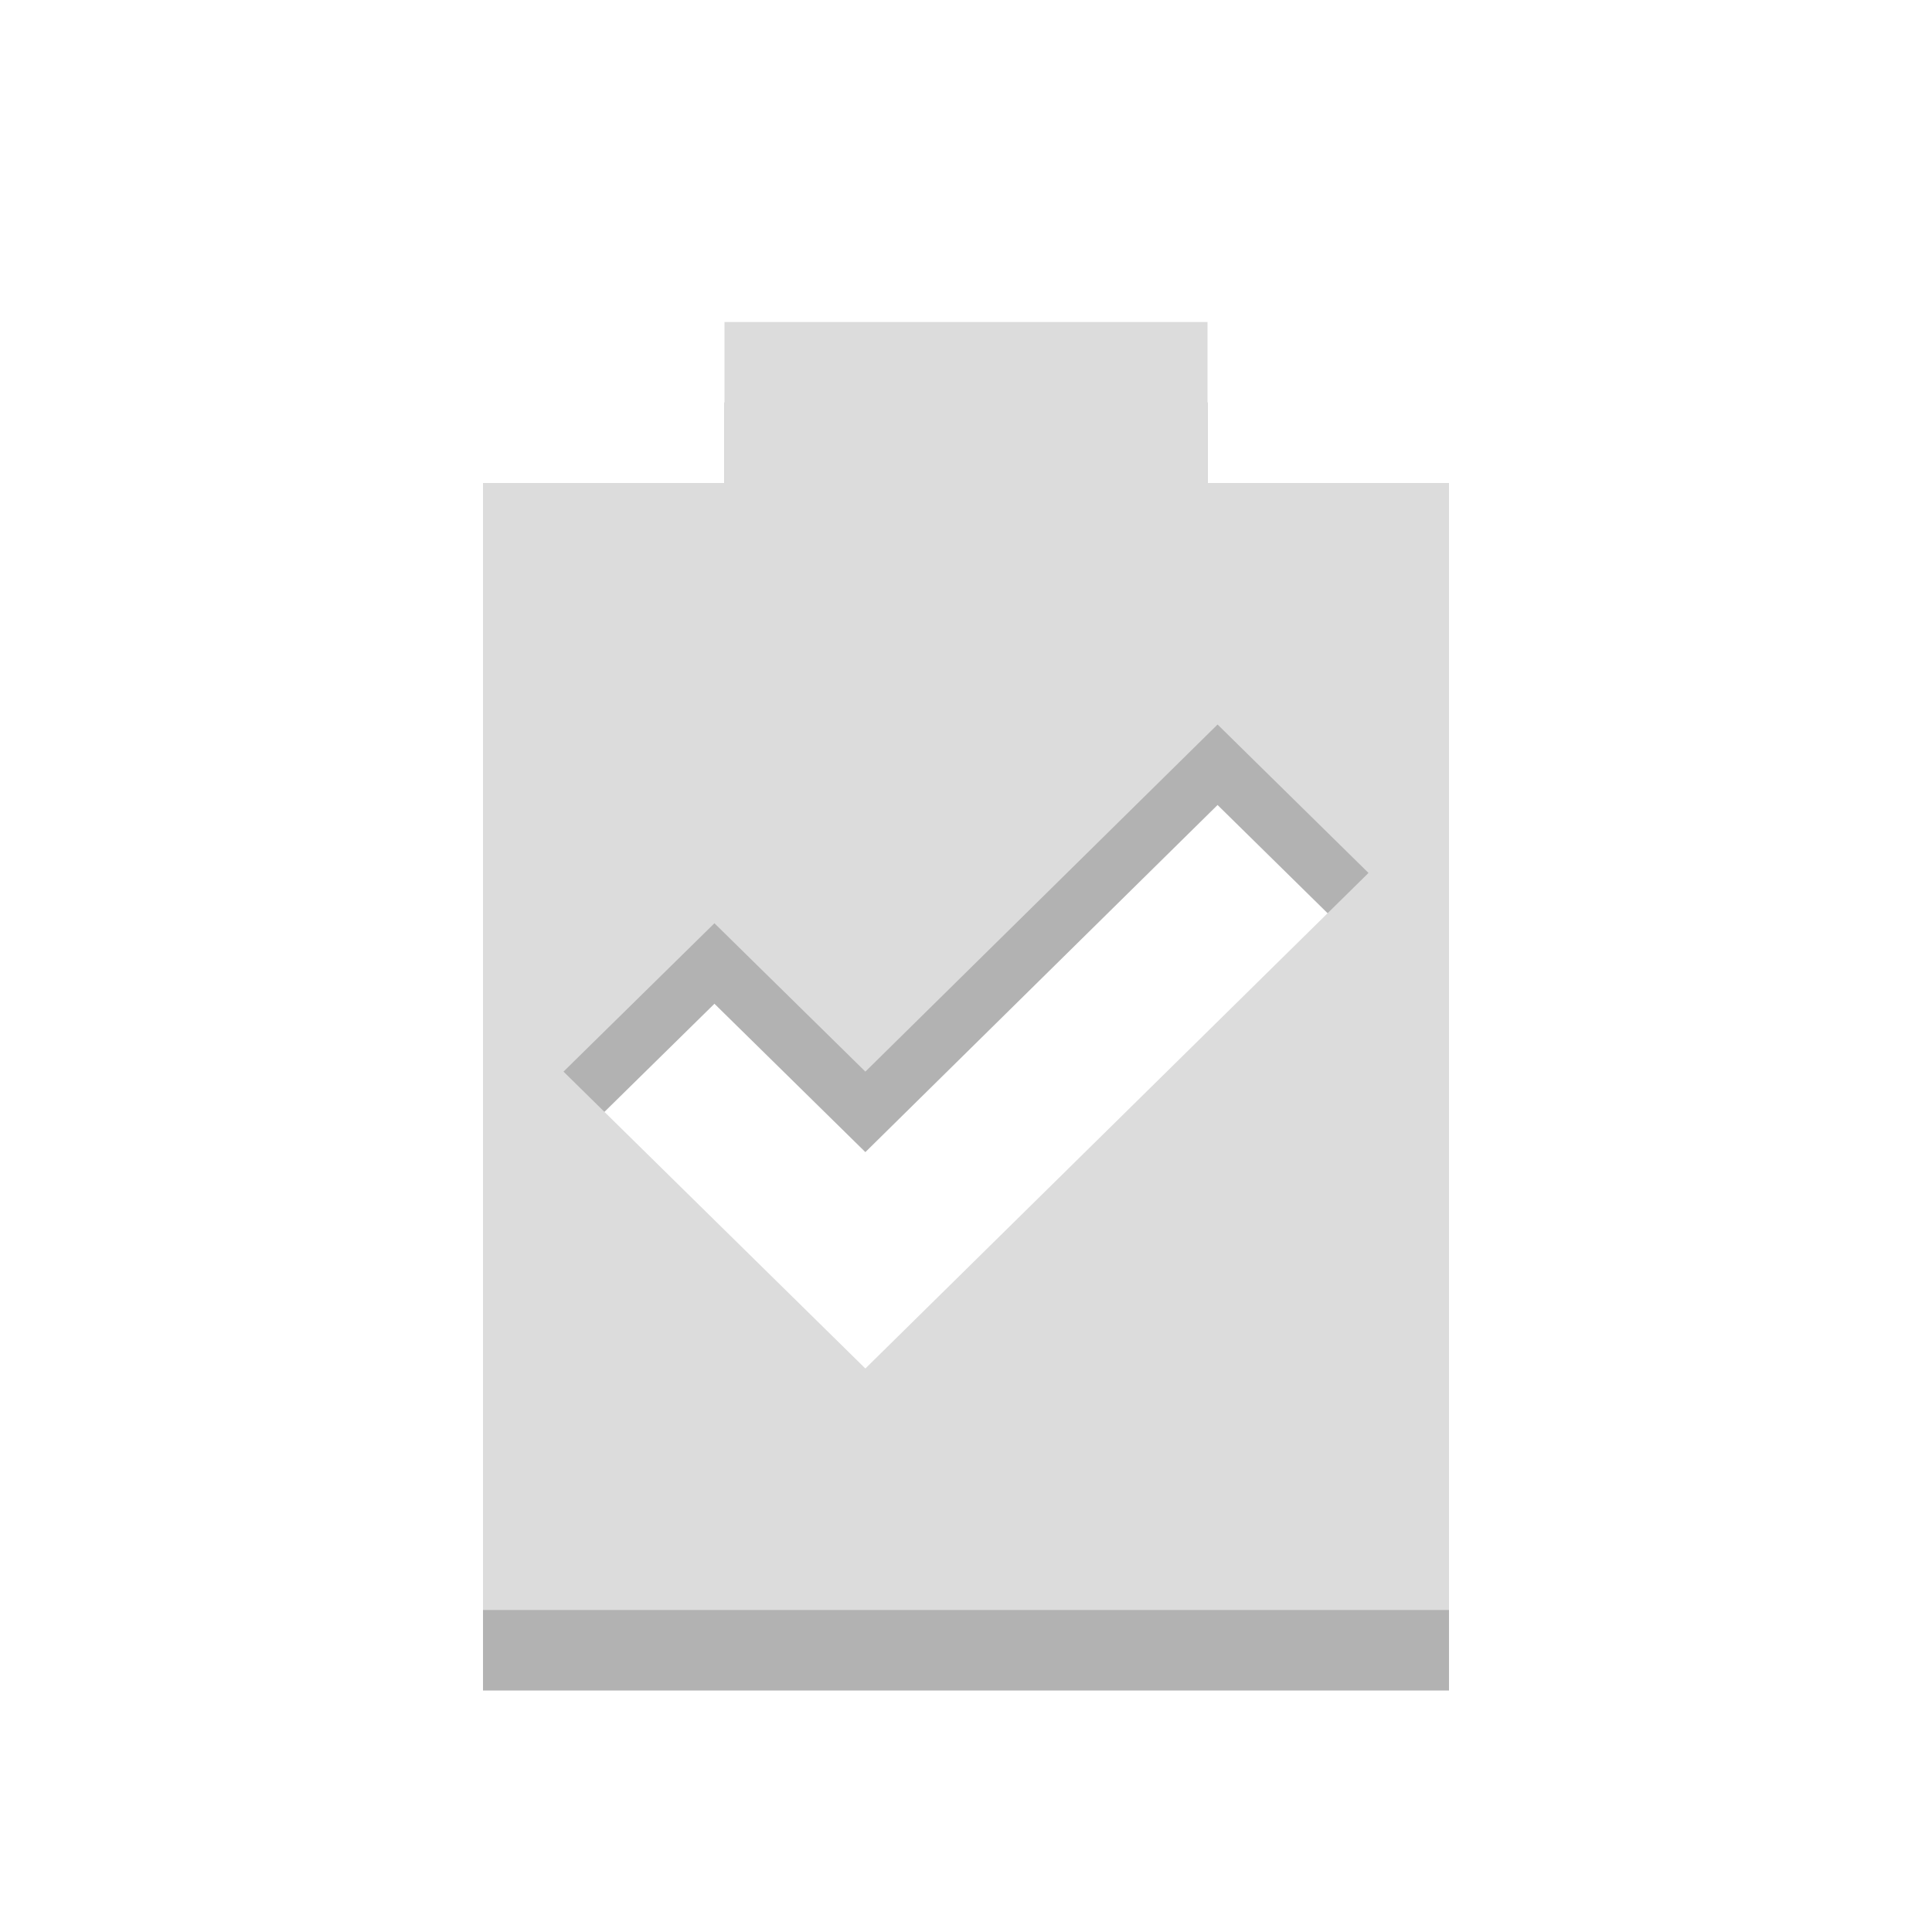
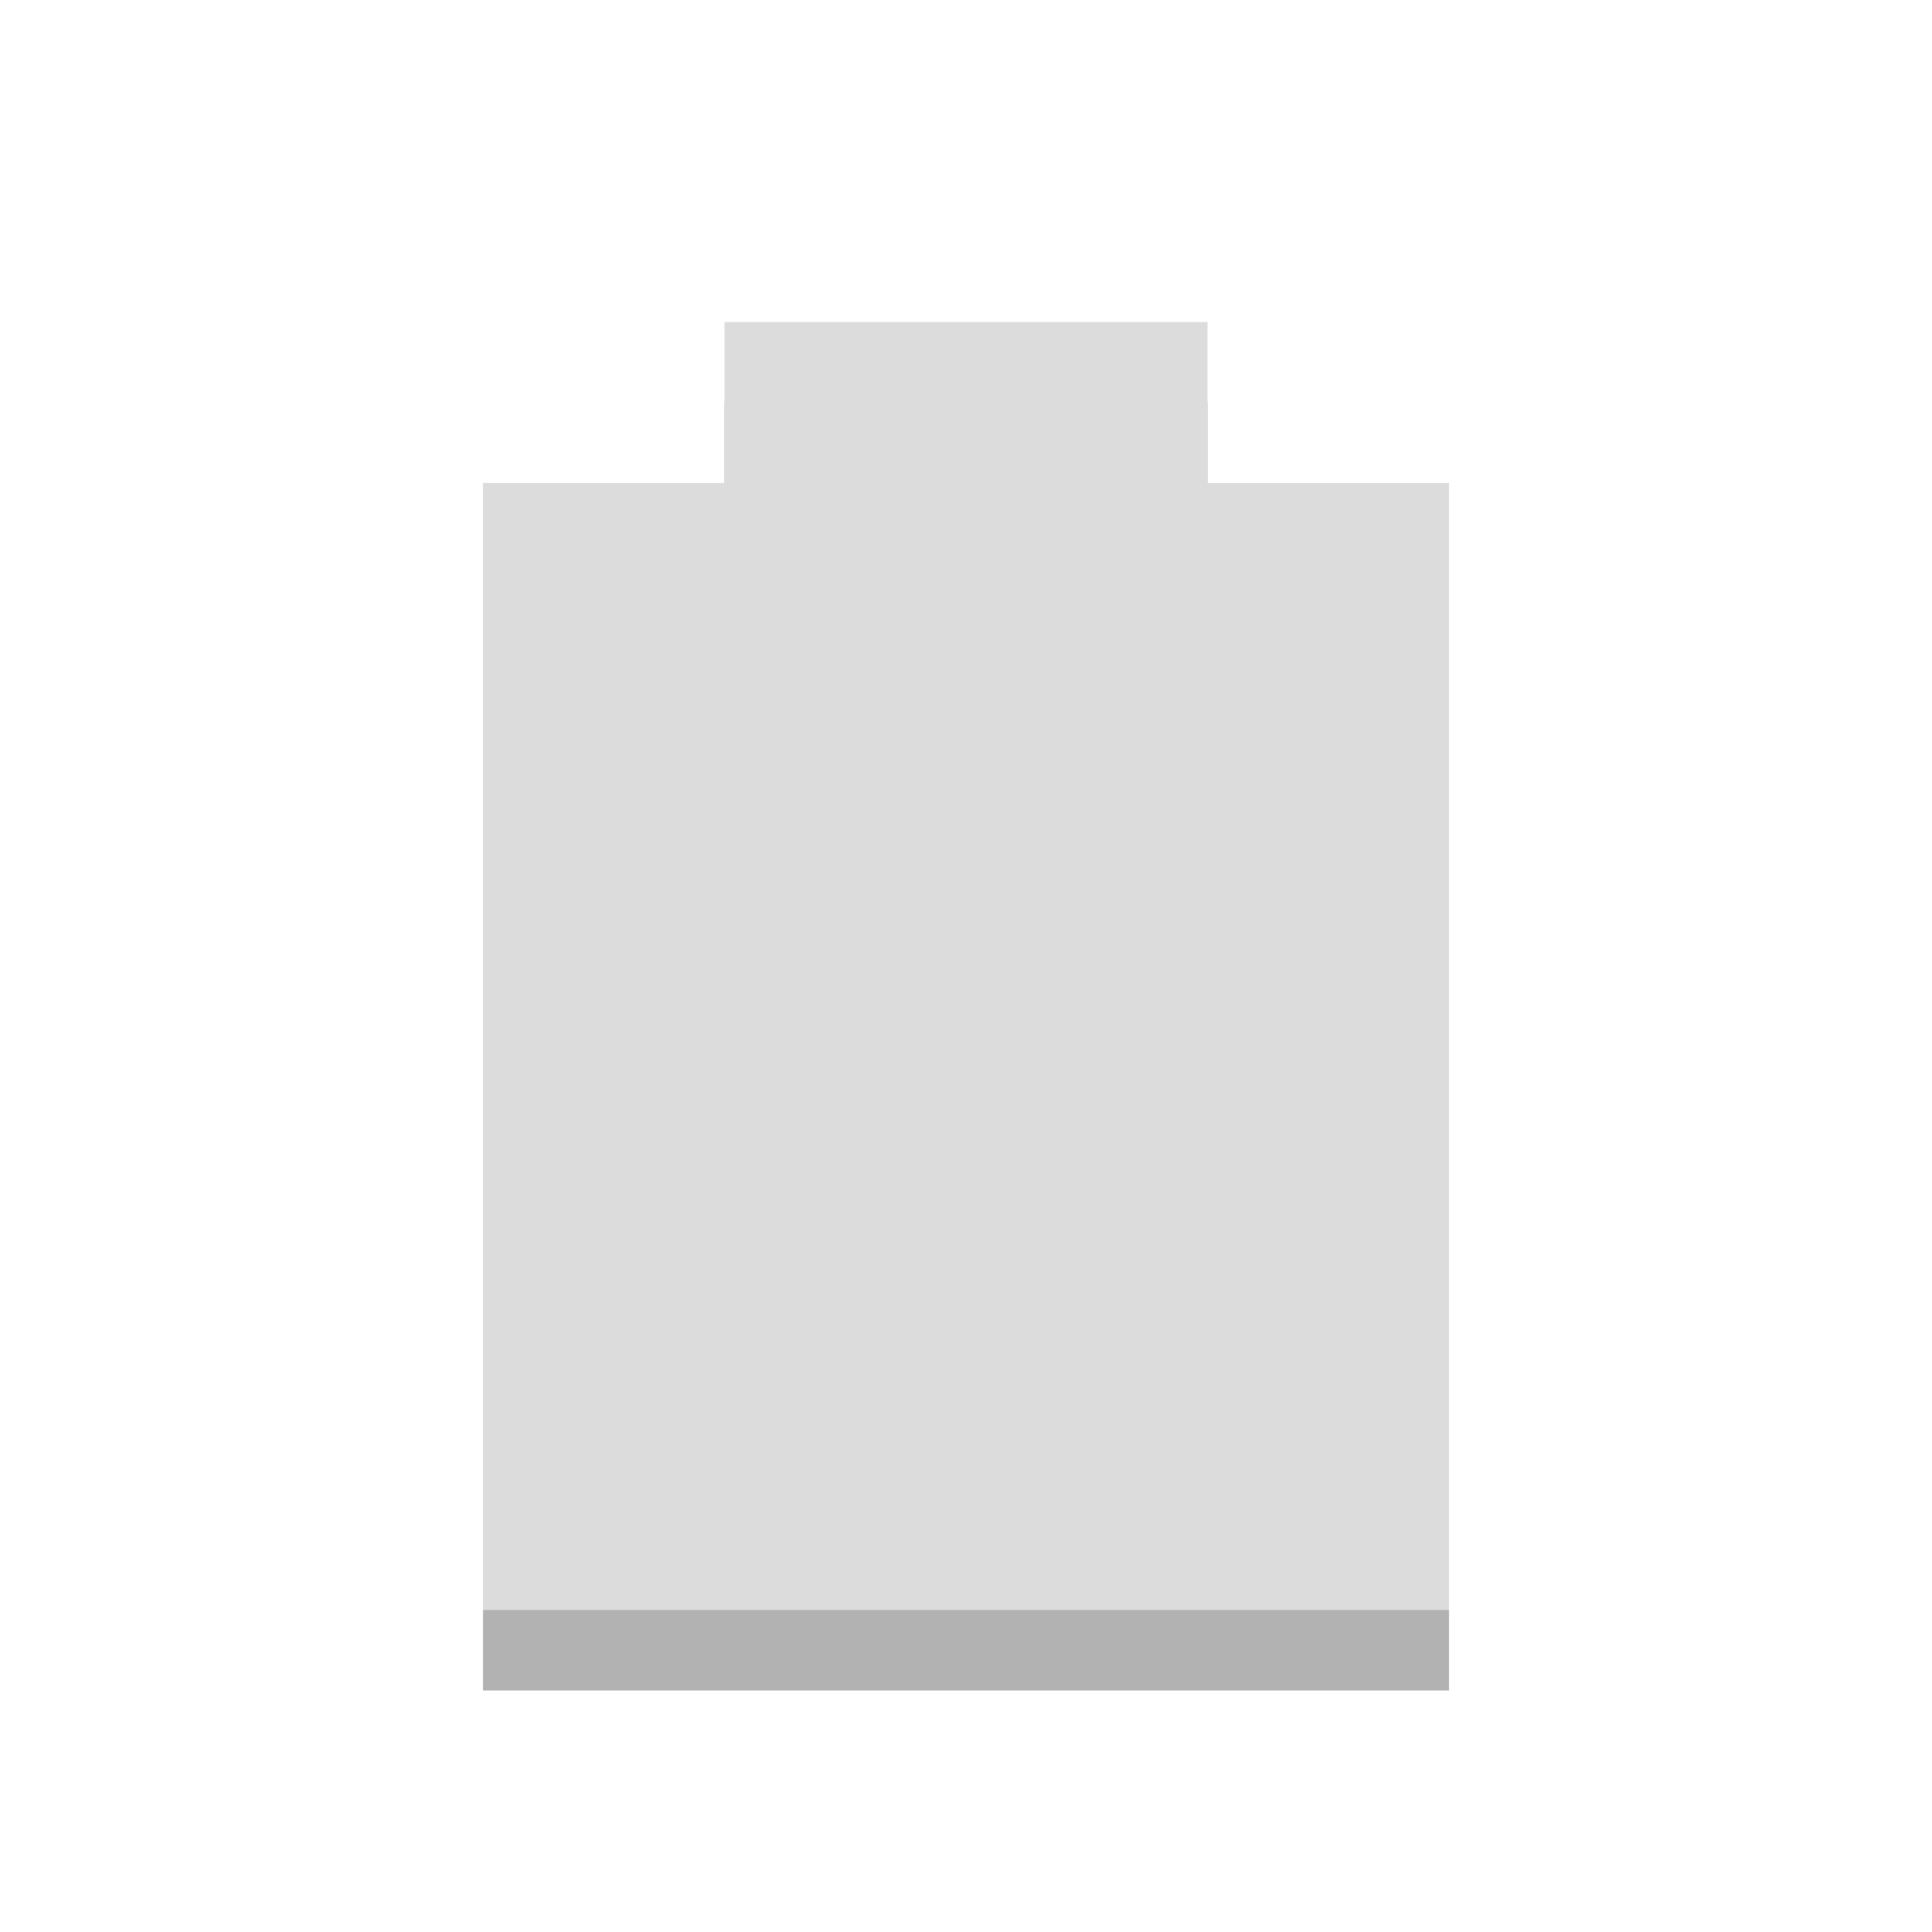
<svg xmlns="http://www.w3.org/2000/svg" width="24" viewBox="0 0 24 24" height="24" id="svg2" version="1.1">
  <defs id="defs10" />
-   <path id="path3780" d="M 9,5 9,7 6,7 6,21 18,21 18,7 15,7 15,5 9,5 z M 15.125,10 17,11.844 10.75,18 C 9.468,16.738 8.282,15.575 7,14.312 L 8.875,12.469 10.75,14.312 15.125,10 z" style="fill:#000000;fill-opacity:0.302" />
-   <path style="fill:#dcdcdc;fill-opacity:1" d="M 9,4 9,6 6,6 6,20 18,20 18,6 15,6 15,4 9,4 z M 15.125,9 17,10.844 10.75,17 C 9.468,15.738 8.282,14.575 7,13.312 L 8.875,11.469 10.75,13.312 15.125,9 z" id="path2991" />
+   <path id="path3780" d="M 9,5 9,7 6,7 6,21 18,21 18,7 15,7 15,5 z" style="fill:#000000;fill-opacity:0.302" />
+   <path style="fill:#dcdcdc;fill-opacity:1" d="M 9,4 9,6 6,6 6,20 18,20 18,6 15,6 15,4 z" id="path2991" />
</svg>
